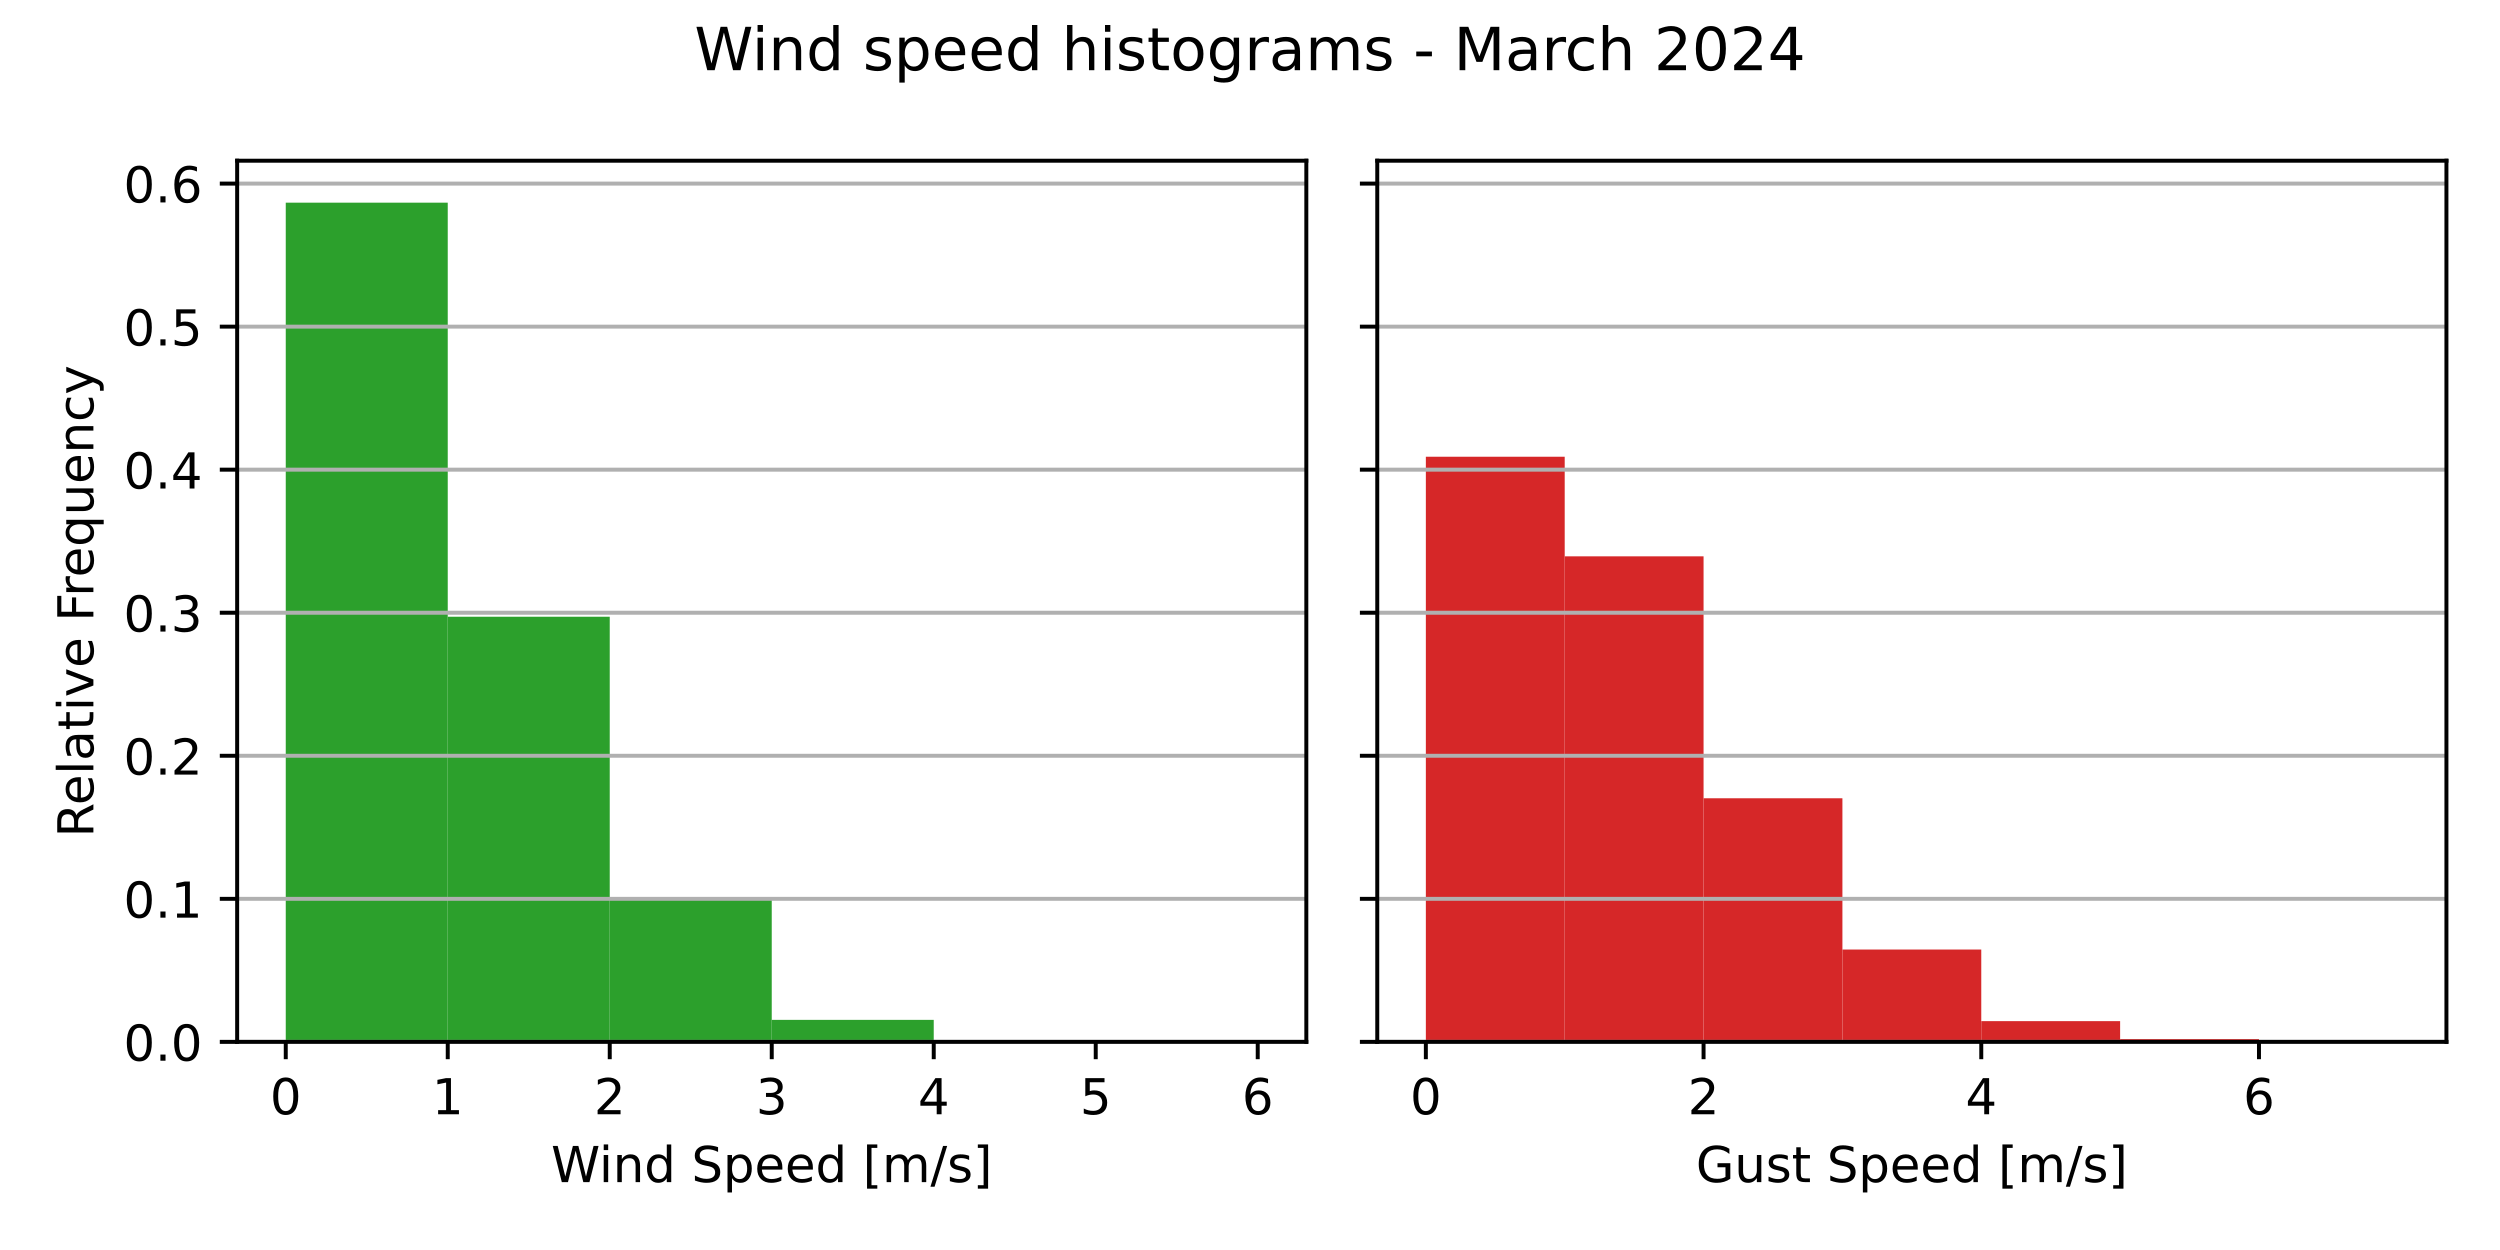
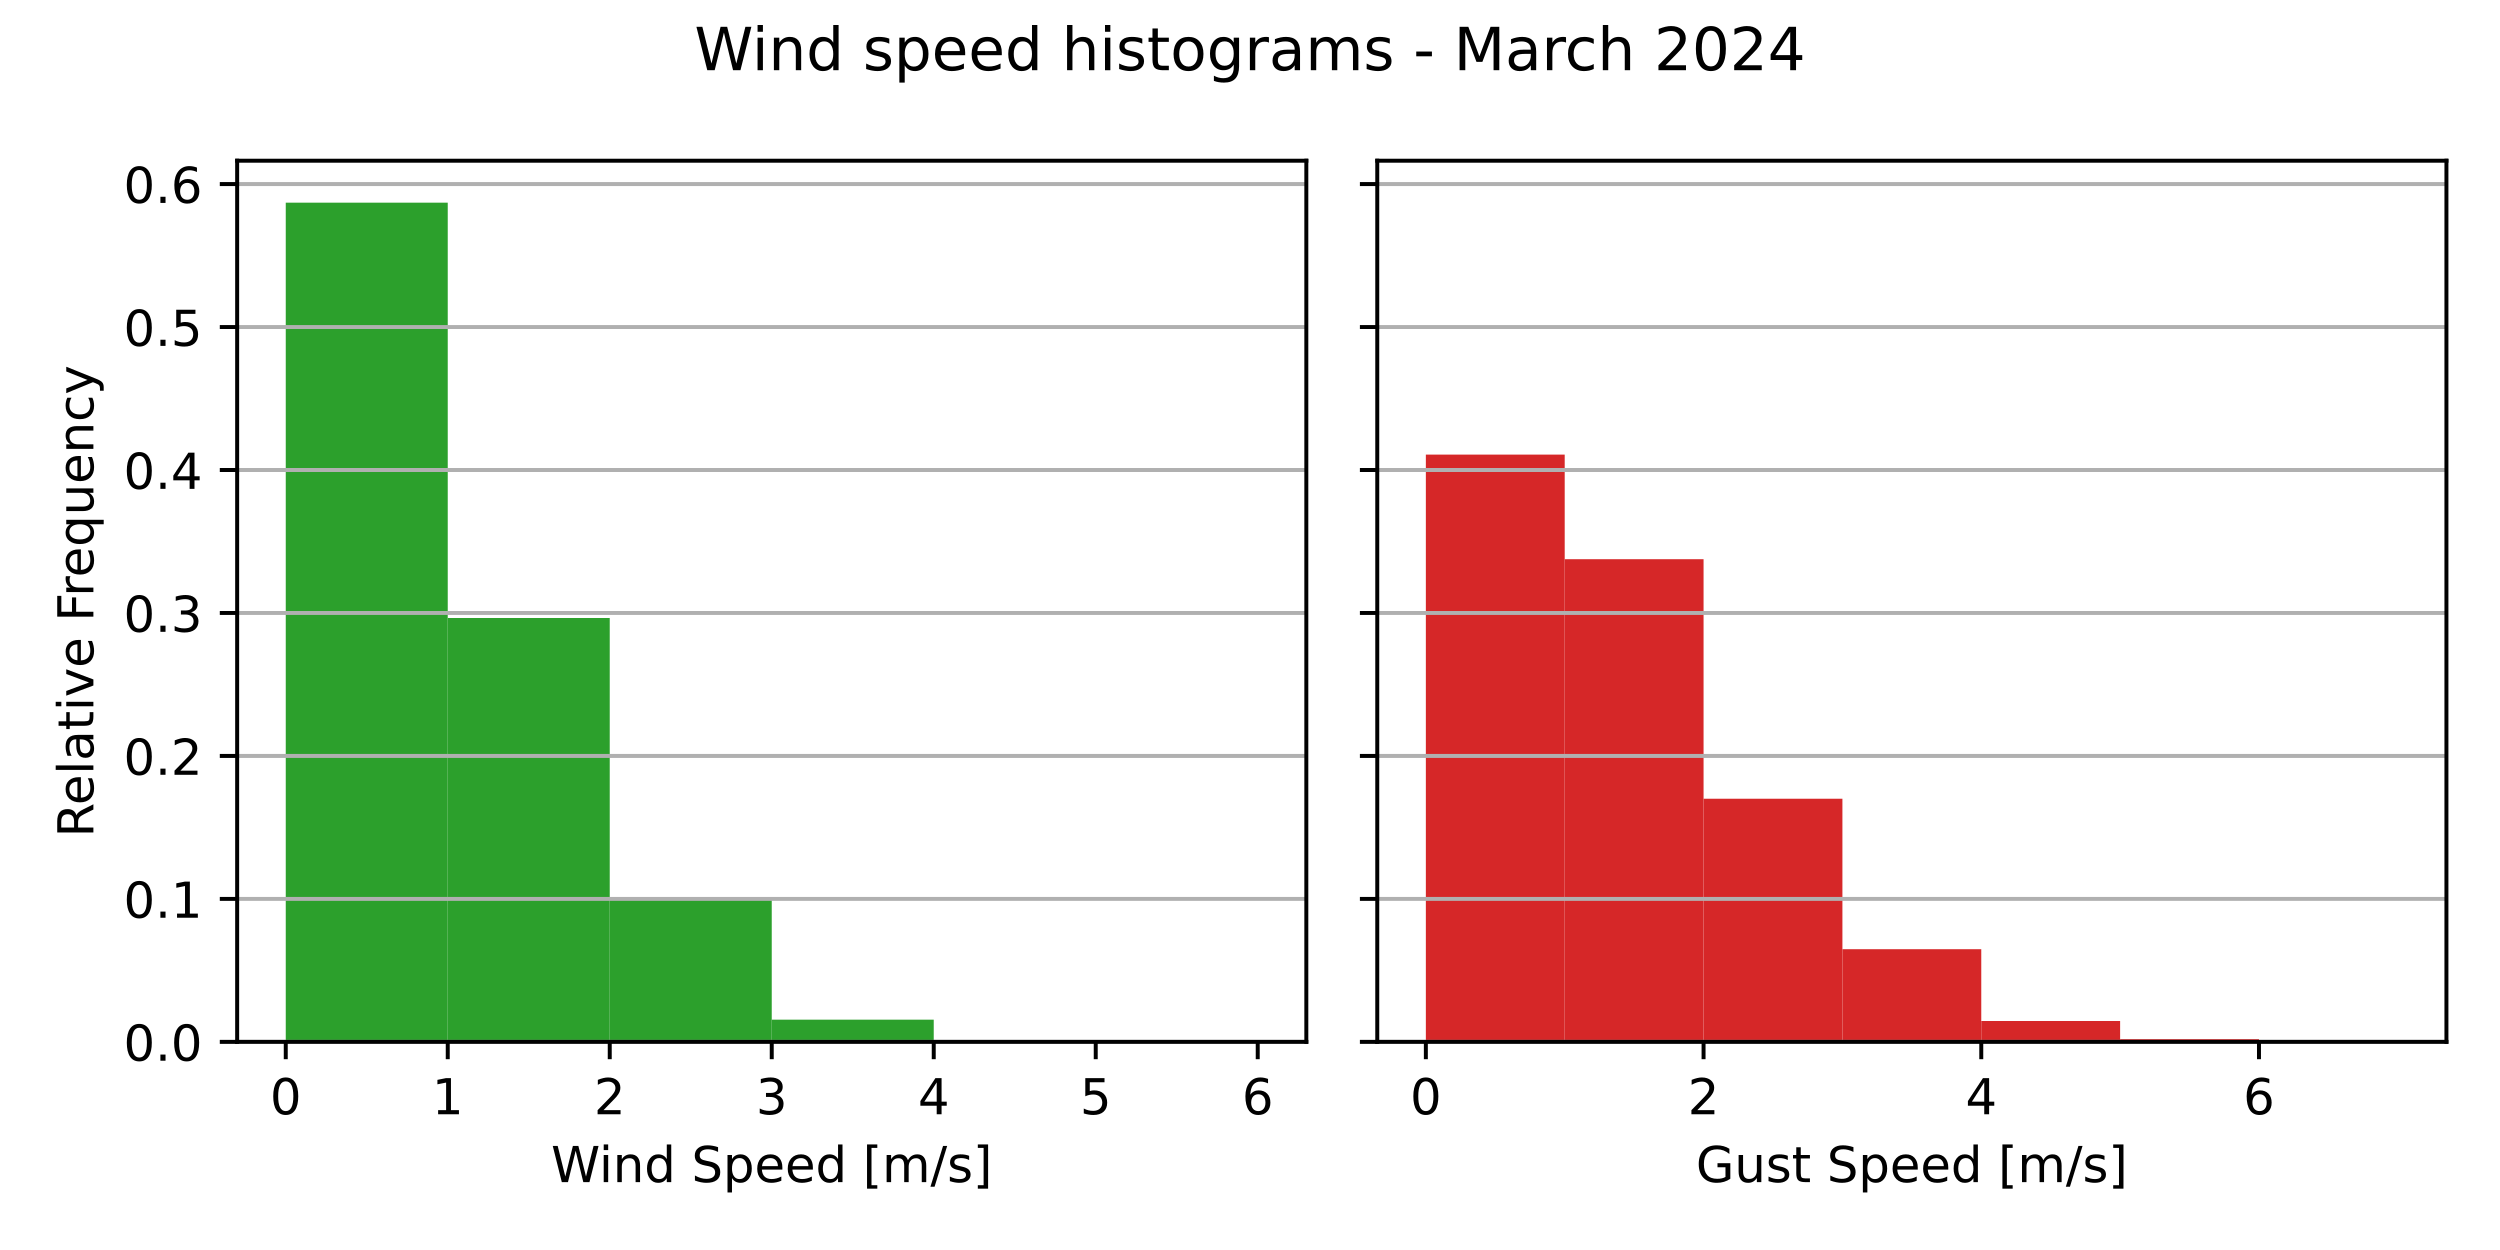
<svg xmlns="http://www.w3.org/2000/svg" xmlns:xlink="http://www.w3.org/1999/xlink" width="504pt" height="252pt" viewBox="0 0 504 252" version="1.1">
  <defs>
    <style type="text/css">*{stroke-linejoin: round; stroke-linecap: butt}</style>
  </defs>
  <g id="figure_1">
    <g id="patch_1">
      <path d="M 0 252  L 504 252  L 504 0  L 0 0  z " style="fill: #ffffff" />
    </g>
    <g id="axes_1">
      <g id="patch_2">
        <path d="M 47.81 210.04  L 263.355 210.04  L 263.355 32.4  L 47.81 32.4  z " style="fill: #ffffff" />
      </g>
      <g id="patch_3">
-         <path d="M 57.608 210.04  L 90.266 210.04  L 90.266 40.859  L 57.608 40.859  z " clip-path="url(#p183f3582a8)" style="fill: #2ca02c" />
+         <path d="M 57.608 210.04  L 90.266 210.04  L 90.266 40.859  L 57.608 40.859  z " clip-path="url(#p384ad94d91)" style="fill: #2ca02c" />
      </g>
      <g id="patch_4">
-         <path d="M 90.266 210.04  L 122.924 210.04  L 122.924 124.338  L 90.266 124.338  z " clip-path="url(#p183f3582a8)" style="fill: #2ca02c" />
+         <path d="M 90.266 210.04  L 122.924 210.04  L 122.924 124.591  L 90.266 124.591  z " clip-path="url(#p384ad94d91)" style="fill: #2ca02c" />
      </g>
      <g id="patch_5">
-         <path d="M 122.924 210.04  L 155.583 210.04  L 155.583 181.343  L 122.924 181.343  z " clip-path="url(#p183f3582a8)" style="fill: #2ca02c" />
+         <path d="M 122.924 210.04  L 155.583 210.04  L 155.583 181.291  L 122.924 181.291  z " clip-path="url(#p384ad94d91)" style="fill: #2ca02c" />
      </g>
      <g id="patch_6">
-         <path d="M 155.583 210.04  L 188.241 210.04  L 188.241 205.61  L 155.583 205.61  z " clip-path="url(#p183f3582a8)" style="fill: #2ca02c" />
+         <path d="M 155.583 210.04  L 188.241 210.04  L 188.241 205.566  L 155.583 205.566  z " clip-path="url(#p384ad94d91)" style="fill: #2ca02c" />
      </g>
      <g id="patch_7">
-         <path d="M 188.241 210.04  L 220.899 210.04  L 220.899 209.705  L 188.241 209.705  z " clip-path="url(#p183f3582a8)" style="fill: #2ca02c" />
+         <path d="M 188.241 210.04  L 220.899 210.04  L 220.899 209.711  L 188.241 209.711  z " clip-path="url(#p384ad94d91)" style="fill: #2ca02c" />
      </g>
      <g id="patch_8">
-         <path d="M 220.899 210.04  L 253.558 210.04  L 253.558 210.005  L 220.899 210.005  z " clip-path="url(#p183f3582a8)" style="fill: #2ca02c" />
+         <path d="M 220.899 210.04  L 253.558 210.04  L 253.558 210.005  L 220.899 210.005  z " clip-path="url(#p384ad94d91)" style="fill: #2ca02c" />
      </g>
      <g id="matplotlib.axis_1">
        <g id="xtick_1">
          <g id="line2d_1">
            <defs>
-               <path id="me993901aa0" d="M 0 0  L 0 3.5  " style="stroke: #000000; stroke-width: 0.8" />
+               <path id="m1d32d91b98" d="M 0 0  L 0 3.5  " style="stroke: #000000; stroke-width: 0.8" />
            </defs>
            <g>
-               <use xlink:href="#me993901aa0" x="57.608" y="210.04" style="stroke: #000000; stroke-width: 0.8" />
+               <use xlink:href="#m1d32d91b98" x="57.608" y="210.04" style="stroke: #000000; stroke-width: 0.8" />
            </g>
          </g>
          <g id="text_1">
            <g transform="translate(54.42625 224.6384) scale(0.1 -0.1)">
              <defs>
                <path id="DejaVuSans-30" d="M 2034 4250  Q 1547 4250 1301 3770  Q 1056 3291 1056 2328  Q 1056 1369 1301 889  Q 1547 409 2034 409  Q 2525 409 2770 889  Q 3016 1369 3016 2328  Q 3016 3291 2770 3770  Q 2525 4250 2034 4250  z M 2034 4750  Q 2819 4750 3233 4129  Q 3647 3509 3647 2328  Q 3647 1150 3233 529  Q 2819 -91 2034 -91  Q 1250 -91 836 529  Q 422 1150 422 2328  Q 422 3509 836 4129  Q 1250 4750 2034 4750  z " transform="scale(0.015625)" />
              </defs>
              <use xlink:href="#DejaVuSans-30" />
            </g>
          </g>
        </g>
        <g id="xtick_2">
          <g id="line2d_2">
            <g>
-               <use xlink:href="#me993901aa0" x="90.266" y="210.04" style="stroke: #000000; stroke-width: 0.8" />
+               <use xlink:href="#m1d32d91b98" x="90.266" y="210.04" style="stroke: #000000; stroke-width: 0.8" />
            </g>
          </g>
          <g id="text_2">
            <g transform="translate(87.08458 224.6384) scale(0.1 -0.1)">
              <defs>
                <path id="DejaVuSans-31" d="M 794 531  L 1825 531  L 1825 4091  L 703 3866  L 703 4441  L 1819 4666  L 2450 4666  L 2450 531  L 3481 531  L 3481 0  L 794 0  L 794 531  z " transform="scale(0.015625)" />
              </defs>
              <use xlink:href="#DejaVuSans-31" />
            </g>
          </g>
        </g>
        <g id="xtick_3">
          <g id="line2d_3">
            <g>
-               <use xlink:href="#me993901aa0" x="122.924" y="210.04" style="stroke: #000000; stroke-width: 0.8" />
+               <use xlink:href="#m1d32d91b98" x="122.924" y="210.04" style="stroke: #000000; stroke-width: 0.8" />
            </g>
          </g>
          <g id="text_3">
            <g transform="translate(119.7429 224.6384) scale(0.1 -0.1)">
              <defs>
                <path id="DejaVuSans-32" d="M 1228 531  L 3431 531  L 3431 0  L 469 0  L 469 531  Q 828 903 1448 1529  Q 2069 2156 2228 2338  Q 2531 2678 2651 2914  Q 2772 3150 2772 3378  Q 2772 3750 2511 3984  Q 2250 4219 1831 4219  Q 1534 4219 1204 4116  Q 875 4013 500 3803  L 500 4441  Q 881 4594 1212 4672  Q 1544 4750 1819 4750  Q 2544 4750 2975 4387  Q 3406 4025 3406 3419  Q 3406 3131 3298 2873  Q 3191 2616 2906 2266  Q 2828 2175 2409 1742  Q 1991 1309 1228 531  z " transform="scale(0.015625)" />
              </defs>
              <use xlink:href="#DejaVuSans-32" />
            </g>
          </g>
        </g>
        <g id="xtick_4">
          <g id="line2d_4">
            <g>
-               <use xlink:href="#me993901aa0" x="155.583" y="210.04" style="stroke: #000000; stroke-width: 0.8" />
+               <use xlink:href="#m1d32d91b98" x="155.583" y="210.04" style="stroke: #000000; stroke-width: 0.8" />
            </g>
          </g>
          <g id="text_4">
            <g transform="translate(152.4013 224.6384) scale(0.1 -0.1)">
              <defs>
                <path id="DejaVuSans-33" d="M 2597 2516  Q 3050 2419 3304 2112  Q 3559 1806 3559 1356  Q 3559 666 3084 287  Q 2609 -91 1734 -91  Q 1441 -91 1130 -33  Q 819 25 488 141  L 488 750  Q 750 597 1062 519  Q 1375 441 1716 441  Q 2309 441 2620 675  Q 2931 909 2931 1356  Q 2931 1769 2642 2001  Q 2353 2234 1838 2234  L 1294 2234  L 1294 2753  L 1863 2753  Q 2328 2753 2575 2939  Q 2822 3125 2822 3475  Q 2822 3834 2567 4026  Q 2313 4219 1838 4219  Q 1578 4219 1281 4162  Q 984 4106 628 3988  L 628 4550  Q 988 4650 1302 4700  Q 1616 4750 1894 4750  Q 2613 4750 3031 4423  Q 3450 4097 3450 3541  Q 3450 3153 3228 2886  Q 3006 2619 2597 2516  z " transform="scale(0.015625)" />
              </defs>
              <use xlink:href="#DejaVuSans-33" />
            </g>
          </g>
        </g>
        <g id="xtick_5">
          <g id="line2d_5">
            <g>
-               <use xlink:href="#me993901aa0" x="188.241" y="210.04" style="stroke: #000000; stroke-width: 0.8" />
+               <use xlink:href="#m1d32d91b98" x="188.241" y="210.04" style="stroke: #000000; stroke-width: 0.8" />
            </g>
          </g>
          <g id="text_5">
            <g transform="translate(185.0596 224.6384) scale(0.1 -0.1)">
              <defs>
                <path id="DejaVuSans-34" d="M 2419 4116  L 825 1625  L 2419 1625  L 2419 4116  z M 2253 4666  L 3047 4666  L 3047 1625  L 3713 1625  L 3713 1100  L 3047 1100  L 3047 0  L 2419 0  L 2419 1100  L 313 1100  L 313 1709  L 2253 4666  z " transform="scale(0.015625)" />
              </defs>
              <use xlink:href="#DejaVuSans-34" />
            </g>
          </g>
        </g>
        <g id="xtick_6">
          <g id="line2d_6">
            <g>
-               <use xlink:href="#me993901aa0" x="220.899" y="210.04" style="stroke: #000000; stroke-width: 0.8" />
+               <use xlink:href="#m1d32d91b98" x="220.899" y="210.04" style="stroke: #000000; stroke-width: 0.8" />
            </g>
          </g>
          <g id="text_6">
            <g transform="translate(217.7179 224.6384) scale(0.1 -0.1)">
              <defs>
                <path id="DejaVuSans-35" d="M 691 4666  L 3169 4666  L 3169 4134  L 1269 4134  L 1269 2991  Q 1406 3038 1543 3061  Q 1681 3084 1819 3084  Q 2600 3084 3056 2656  Q 3513 2228 3513 1497  Q 3513 744 3044 326  Q 2575 -91 1722 -91  Q 1428 -91 1123 -41  Q 819 9 494 109  L 494 744  Q 775 591 1075 516  Q 1375 441 1709 441  Q 2250 441 2565 725  Q 2881 1009 2881 1497  Q 2881 1984 2565 2268  Q 2250 2553 1709 2553  Q 1456 2553 1204 2497  Q 953 2441 691 2322  L 691 4666  z " transform="scale(0.015625)" />
              </defs>
              <use xlink:href="#DejaVuSans-35" />
            </g>
          </g>
        </g>
        <g id="xtick_7">
          <g id="line2d_7">
            <g>
-               <use xlink:href="#me993901aa0" x="253.558" y="210.04" style="stroke: #000000; stroke-width: 0.8" />
+               <use xlink:href="#m1d32d91b98" x="253.558" y="210.04" style="stroke: #000000; stroke-width: 0.8" />
            </g>
          </g>
          <g id="text_7">
            <g transform="translate(250.3762 224.6384) scale(0.1 -0.1)">
              <defs>
                <path id="DejaVuSans-36" d="M 2113 2584  Q 1688 2584 1439 2293  Q 1191 2003 1191 1497  Q 1191 994 1439 701  Q 1688 409 2113 409  Q 2538 409 2786 701  Q 3034 994 3034 1497  Q 3034 2003 2786 2293  Q 2538 2584 2113 2584  z M 3366 4563  L 3366 3988  Q 3128 4100 2886 4159  Q 2644 4219 2406 4219  Q 1781 4219 1451 3797  Q 1122 3375 1075 2522  Q 1259 2794 1537 2939  Q 1816 3084 2150 3084  Q 2853 3084 3261 2657  Q 3669 2231 3669 1497  Q 3669 778 3244 343  Q 2819 -91 2113 -91  Q 1303 -91 875 529  Q 447 1150 447 2328  Q 447 3434 972 4092  Q 1497 4750 2381 4750  Q 2619 4750 2861 4703  Q 3103 4656 3366 4563  z " transform="scale(0.015625)" />
              </defs>
              <use xlink:href="#DejaVuSans-36" />
            </g>
          </g>
        </g>
        <g id="text_8">
          <g transform="translate(111.1044 238.3166) scale(0.1 -0.1)">
            <defs>
              <path id="DejaVuSans-57" d="M 213 4666  L 850 4666  L 1831 722  L 2809 4666  L 3519 4666  L 4500 722  L 5478 4666  L 6119 4666  L 4947 0  L 4153 0  L 3169 4050  L 2175 0  L 1381 0  L 213 4666  z " transform="scale(0.015625)" />
              <path id="DejaVuSans-69" d="M 603 3500  L 1178 3500  L 1178 0  L 603 0  L 603 3500  z M 603 4863  L 1178 4863  L 1178 4134  L 603 4134  L 603 4863  z " transform="scale(0.015625)" />
              <path id="DejaVuSans-6e" d="M 3513 2113  L 3513 0  L 2938 0  L 2938 2094  Q 2938 2591 2744 2837  Q 2550 3084 2163 3084  Q 1697 3084 1428 2787  Q 1159 2491 1159 1978  L 1159 0  L 581 0  L 581 3500  L 1159 3500  L 1159 2956  Q 1366 3272 1645 3428  Q 1925 3584 2291 3584  Q 2894 3584 3203 3211  Q 3513 2838 3513 2113  z " transform="scale(0.015625)" />
              <path id="DejaVuSans-64" d="M 2906 2969  L 2906 4863  L 3481 4863  L 3481 0  L 2906 0  L 2906 525  Q 2725 213 2448 61  Q 2172 -91 1784 -91  Q 1150 -91 751 415  Q 353 922 353 1747  Q 353 2572 751 3078  Q 1150 3584 1784 3584  Q 2172 3584 2448 3432  Q 2725 3281 2906 2969  z M 947 1747  Q 947 1113 1208 752  Q 1469 391 1925 391  Q 2381 391 2643 752  Q 2906 1113 2906 1747  Q 2906 2381 2643 2742  Q 2381 3103 1925 3103  Q 1469 3103 1208 2742  Q 947 2381 947 1747  z " transform="scale(0.015625)" />
              <path id="DejaVuSans-20" transform="scale(0.015625)" />
              <path id="DejaVuSans-53" d="M 3425 4513  L 3425 3897  Q 3066 4069 2747 4153  Q 2428 4238 2131 4238  Q 1616 4238 1336 4038  Q 1056 3838 1056 3469  Q 1056 3159 1242 3001  Q 1428 2844 1947 2747  L 2328 2669  Q 3034 2534 3370 2195  Q 3706 1856 3706 1288  Q 3706 609 3251 259  Q 2797 -91 1919 -91  Q 1588 -91 1214 -16  Q 841 59 441 206  L 441 856  Q 825 641 1194 531  Q 1563 422 1919 422  Q 2459 422 2753 634  Q 3047 847 3047 1241  Q 3047 1584 2836 1778  Q 2625 1972 2144 2069  L 1759 2144  Q 1053 2284 737 2584  Q 422 2884 422 3419  Q 422 4038 858 4394  Q 1294 4750 2059 4750  Q 2388 4750 2728 4690  Q 3069 4631 3425 4513  z " transform="scale(0.015625)" />
              <path id="DejaVuSans-70" d="M 1159 525  L 1159 -1331  L 581 -1331  L 581 3500  L 1159 3500  L 1159 2969  Q 1341 3281 1617 3432  Q 1894 3584 2278 3584  Q 2916 3584 3314 3078  Q 3713 2572 3713 1747  Q 3713 922 3314 415  Q 2916 -91 2278 -91  Q 1894 -91 1617 61  Q 1341 213 1159 525  z M 3116 1747  Q 3116 2381 2855 2742  Q 2594 3103 2138 3103  Q 1681 3103 1420 2742  Q 1159 2381 1159 1747  Q 1159 1113 1420 752  Q 1681 391 2138 391  Q 2594 391 2855 752  Q 3116 1113 3116 1747  z " transform="scale(0.015625)" />
              <path id="DejaVuSans-65" d="M 3597 1894  L 3597 1613  L 953 1613  Q 991 1019 1311 708  Q 1631 397 2203 397  Q 2534 397 2845 478  Q 3156 559 3463 722  L 3463 178  Q 3153 47 2828 -22  Q 2503 -91 2169 -91  Q 1331 -91 842 396  Q 353 884 353 1716  Q 353 2575 817 3079  Q 1281 3584 2069 3584  Q 2775 3584 3186 3129  Q 3597 2675 3597 1894  z M 3022 2063  Q 3016 2534 2758 2815  Q 2500 3097 2075 3097  Q 1594 3097 1305 2825  Q 1016 2553 972 2059  L 3022 2063  z " transform="scale(0.015625)" />
              <path id="DejaVuSans-5b" d="M 550 4863  L 1875 4863  L 1875 4416  L 1125 4416  L 1125 -397  L 1875 -397  L 1875 -844  L 550 -844  L 550 4863  z " transform="scale(0.015625)" />
              <path id="DejaVuSans-6d" d="M 3328 2828  Q 3544 3216 3844 3400  Q 4144 3584 4550 3584  Q 5097 3584 5394 3201  Q 5691 2819 5691 2113  L 5691 0  L 5113 0  L 5113 2094  Q 5113 2597 4934 2840  Q 4756 3084 4391 3084  Q 3944 3084 3684 2787  Q 3425 2491 3425 1978  L 3425 0  L 2847 0  L 2847 2094  Q 2847 2600 2669 2842  Q 2491 3084 2119 3084  Q 1678 3084 1418 2786  Q 1159 2488 1159 1978  L 1159 0  L 581 0  L 581 3500  L 1159 3500  L 1159 2956  Q 1356 3278 1631 3431  Q 1906 3584 2284 3584  Q 2666 3584 2933 3390  Q 3200 3197 3328 2828  z " transform="scale(0.015625)" />
              <path id="DejaVuSans-2f" d="M 1625 4666  L 2156 4666  L 531 -594  L 0 -594  L 1625 4666  z " transform="scale(0.015625)" />
              <path id="DejaVuSans-73" d="M 2834 3397  L 2834 2853  Q 2591 2978 2328 3040  Q 2066 3103 1784 3103  Q 1356 3103 1142 2972  Q 928 2841 928 2578  Q 928 2378 1081 2264  Q 1234 2150 1697 2047  L 1894 2003  Q 2506 1872 2764 1633  Q 3022 1394 3022 966  Q 3022 478 2636 193  Q 2250 -91 1575 -91  Q 1294 -91 989 -36  Q 684 19 347 128  L 347 722  Q 666 556 975 473  Q 1284 391 1588 391  Q 1994 391 2212 530  Q 2431 669 2431 922  Q 2431 1156 2273 1281  Q 2116 1406 1581 1522  L 1381 1569  Q 847 1681 609 1914  Q 372 2147 372 2553  Q 372 3047 722 3315  Q 1072 3584 1716 3584  Q 2034 3584 2315 3537  Q 2597 3491 2834 3397  z " transform="scale(0.015625)" />
              <path id="DejaVuSans-5d" d="M 1947 4863  L 1947 -844  L 622 -844  L 622 -397  L 1369 -397  L 1369 4416  L 622 4416  L 622 4863  L 1947 4863  z " transform="scale(0.015625)" />
            </defs>
            <use xlink:href="#DejaVuSans-57" />
            <use xlink:href="#DejaVuSans-69" x="96.627" />
            <use xlink:href="#DejaVuSans-6e" x="124.41" />
            <use xlink:href="#DejaVuSans-64" x="187.789" />
            <use xlink:href="#DejaVuSans-20" x="251.266" />
            <use xlink:href="#DejaVuSans-53" x="283.053" />
            <use xlink:href="#DejaVuSans-70" x="346.529" />
            <use xlink:href="#DejaVuSans-65" x="410.006" />
            <use xlink:href="#DejaVuSans-65" x="471.529" />
            <use xlink:href="#DejaVuSans-64" x="533.053" />
            <use xlink:href="#DejaVuSans-20" x="596.529" />
            <use xlink:href="#DejaVuSans-5b" x="628.316" />
            <use xlink:href="#DejaVuSans-6d" x="667.33" />
            <use xlink:href="#DejaVuSans-2f" x="764.742" />
            <use xlink:href="#DejaVuSans-73" x="798.434" />
            <use xlink:href="#DejaVuSans-5d" x="850.533" />
          </g>
        </g>
      </g>
      <g id="matplotlib.axis_2">
        <g id="ytick_1">
          <g id="line2d_8">
-             <path d="M 47.81 210.04  L 263.355 210.04  " clip-path="url(#p183f3582a8)" style="fill: none; stroke: #b0b0b0; stroke-width: 0.8; stroke-linecap: square" />
+             <path d="M 47.81 210.04  L 263.355 210.04  " clip-path="url(#p384ad94d91)" style="fill: none; stroke: #b0b0b0; stroke-width: 0.8; stroke-linecap: square" />
          </g>
          <g id="line2d_9">
            <defs>
-               <path id="mc86e1768a5" d="M 0 0  L -3.5 0  " style="stroke: #000000; stroke-width: 0.8" />
+               <path id="m19de1f04f1" d="M 0 0  L -3.5 0  " style="stroke: #000000; stroke-width: 0.8" />
            </defs>
            <g>
-               <use xlink:href="#mc86e1768a5" x="47.81" y="210.04" style="stroke: #000000; stroke-width: 0.8" />
+               <use xlink:href="#m19de1f04f1" x="47.81" y="210.04" style="stroke: #000000; stroke-width: 0.8" />
            </g>
          </g>
          <g id="text_9">
            <g transform="translate(24.90687 213.8392) scale(0.1 -0.1)">
              <defs>
                <path id="DejaVuSans-2e" d="M 684 794  L 1344 794  L 1344 0  L 684 0  L 684 794  z " transform="scale(0.015625)" />
              </defs>
              <use xlink:href="#DejaVuSans-30" />
              <use xlink:href="#DejaVuSans-2e" x="63.623" />
              <use xlink:href="#DejaVuSans-30" x="95.41" />
            </g>
          </g>
        </g>
        <g id="ytick_2">
          <g id="line2d_10">
-             <path d="M 47.81 181.202  L 263.355 181.202  " clip-path="url(#p183f3582a8)" style="fill: none; stroke: #b0b0b0; stroke-width: 0.8; stroke-linecap: square" />
+             <path d="M 47.81 181.218  L 263.355 181.218  " clip-path="url(#p384ad94d91)" style="fill: none; stroke: #b0b0b0; stroke-width: 0.8; stroke-linecap: square" />
          </g>
          <g id="line2d_11">
            <g>
-               <use xlink:href="#mc86e1768a5" x="47.81" y="181.202" style="stroke: #000000; stroke-width: 0.8" />
+               <use xlink:href="#m19de1f04f1" x="47.81" y="181.218" style="stroke: #000000; stroke-width: 0.8" />
            </g>
          </g>
          <g id="text_10">
-             <g transform="translate(24.90687 185.0012) scale(0.1 -0.1)">
+             <g transform="translate(24.90687 185.0176) scale(0.1 -0.1)">
              <use xlink:href="#DejaVuSans-30" />
              <use xlink:href="#DejaVuSans-2e" x="63.623" />
              <use xlink:href="#DejaVuSans-31" x="95.41" />
            </g>
          </g>
        </g>
        <g id="ytick_3">
          <g id="line2d_12">
-             <path d="M 47.81 152.364  L 263.355 152.364  " clip-path="url(#p183f3582a8)" style="fill: none; stroke: #b0b0b0; stroke-width: 0.8; stroke-linecap: square" />
+             <path d="M 47.81 152.397  L 263.355 152.397  " clip-path="url(#p384ad94d91)" style="fill: none; stroke: #b0b0b0; stroke-width: 0.8; stroke-linecap: square" />
          </g>
          <g id="line2d_13">
            <g>
-               <use xlink:href="#mc86e1768a5" x="47.81" y="152.364" style="stroke: #000000; stroke-width: 0.8" />
+               <use xlink:href="#m19de1f04f1" x="47.81" y="152.397" style="stroke: #000000; stroke-width: 0.8" />
            </g>
          </g>
          <g id="text_11">
-             <g transform="translate(24.90687 156.1631) scale(0.1 -0.1)">
+             <g transform="translate(24.90687 156.196) scale(0.1 -0.1)">
              <use xlink:href="#DejaVuSans-30" />
              <use xlink:href="#DejaVuSans-2e" x="63.623" />
              <use xlink:href="#DejaVuSans-32" x="95.41" />
            </g>
          </g>
        </g>
        <g id="ytick_4">
          <g id="line2d_14">
-             <path d="M 47.81 123.526  L 263.355 123.526  " clip-path="url(#p183f3582a8)" style="fill: none; stroke: #b0b0b0; stroke-width: 0.8; stroke-linecap: square" />
+             <path d="M 47.81 123.575  L 263.355 123.575  " clip-path="url(#p384ad94d91)" style="fill: none; stroke: #b0b0b0; stroke-width: 0.8; stroke-linecap: square" />
          </g>
          <g id="line2d_15">
            <g>
-               <use xlink:href="#mc86e1768a5" x="47.81" y="123.526" style="stroke: #000000; stroke-width: 0.8" />
+               <use xlink:href="#m19de1f04f1" x="47.81" y="123.575" style="stroke: #000000; stroke-width: 0.8" />
            </g>
          </g>
          <g id="text_12">
-             <g transform="translate(24.90687 127.325) scale(0.1 -0.1)">
+             <g transform="translate(24.90687 127.3743) scale(0.1 -0.1)">
              <use xlink:href="#DejaVuSans-30" />
              <use xlink:href="#DejaVuSans-2e" x="63.623" />
              <use xlink:href="#DejaVuSans-33" x="95.41" />
            </g>
          </g>
        </g>
        <g id="ytick_5">
          <g id="line2d_16">
-             <path d="M 47.81 94.688  L 263.355 94.688  " clip-path="url(#p183f3582a8)" style="fill: none; stroke: #b0b0b0; stroke-width: 0.8; stroke-linecap: square" />
+             <path d="M 47.81 94.754  L 263.355 94.754  " clip-path="url(#p384ad94d91)" style="fill: none; stroke: #b0b0b0; stroke-width: 0.8; stroke-linecap: square" />
          </g>
          <g id="line2d_17">
            <g>
-               <use xlink:href="#mc86e1768a5" x="47.81" y="94.688" style="stroke: #000000; stroke-width: 0.8" />
+               <use xlink:href="#m19de1f04f1" x="47.81" y="94.754" style="stroke: #000000; stroke-width: 0.8" />
            </g>
          </g>
          <g id="text_13">
-             <g transform="translate(24.90687 98.48696) scale(0.1 -0.1)">
+             <g transform="translate(24.90687 98.55272) scale(0.1 -0.1)">
              <use xlink:href="#DejaVuSans-30" />
              <use xlink:href="#DejaVuSans-2e" x="63.623" />
              <use xlink:href="#DejaVuSans-34" x="95.41" />
            </g>
          </g>
        </g>
        <g id="ytick_6">
          <g id="line2d_18">
-             <path d="M 47.81 65.85  L 263.355 65.85  " clip-path="url(#p183f3582a8)" style="fill: none; stroke: #b0b0b0; stroke-width: 0.8; stroke-linecap: square" />
+             <path d="M 47.81 65.932  L 263.355 65.932  " clip-path="url(#p384ad94d91)" style="fill: none; stroke: #b0b0b0; stroke-width: 0.8; stroke-linecap: square" />
          </g>
          <g id="line2d_19">
            <g>
-               <use xlink:href="#mc86e1768a5" x="47.81" y="65.85" style="stroke: #000000; stroke-width: 0.8" />
+               <use xlink:href="#m19de1f04f1" x="47.81" y="65.932" style="stroke: #000000; stroke-width: 0.8" />
            </g>
          </g>
          <g id="text_14">
-             <g transform="translate(24.90687 69.6489) scale(0.1 -0.1)">
+             <g transform="translate(24.90687 69.7311) scale(0.1 -0.1)">
              <use xlink:href="#DejaVuSans-30" />
              <use xlink:href="#DejaVuSans-2e" x="63.623" />
              <use xlink:href="#DejaVuSans-35" x="95.41" />
            </g>
          </g>
        </g>
        <g id="ytick_7">
          <g id="line2d_20">
-             <path d="M 47.81 37.012  L 263.355 37.012  " clip-path="url(#p183f3582a8)" style="fill: none; stroke: #b0b0b0; stroke-width: 0.8; stroke-linecap: square" />
+             <path d="M 47.81 37.11  L 263.355 37.11  " clip-path="url(#p384ad94d91)" style="fill: none; stroke: #b0b0b0; stroke-width: 0.8; stroke-linecap: square" />
          </g>
          <g id="line2d_21">
            <g>
-               <use xlink:href="#mc86e1768a5" x="47.81" y="37.012" style="stroke: #000000; stroke-width: 0.8" />
+               <use xlink:href="#m19de1f04f1" x="47.81" y="37.11" style="stroke: #000000; stroke-width: 0.8" />
            </g>
          </g>
          <g id="text_15">
-             <g transform="translate(24.90687 40.81084) scale(0.1 -0.1)">
+             <g transform="translate(24.90687 40.90948) scale(0.1 -0.1)">
              <use xlink:href="#DejaVuSans-30" />
              <use xlink:href="#DejaVuSans-2e" x="63.623" />
              <use xlink:href="#DejaVuSans-36" x="95.41" />
            </g>
          </g>
        </g>
        <g id="text_16">
          <g transform="translate(18.82719 168.8028) rotate(-90) scale(0.1 -0.1)">
            <defs>
              <path id="DejaVuSans-52" d="M 2841 2188  Q 3044 2119 3236 1894  Q 3428 1669 3622 1275  L 4263 0  L 3584 0  L 2988 1197  Q 2756 1666 2539 1819  Q 2322 1972 1947 1972  L 1259 1972  L 1259 0  L 628 0  L 628 4666  L 2053 4666  Q 2853 4666 3247 4331  Q 3641 3997 3641 3322  Q 3641 2881 3436 2590  Q 3231 2300 2841 2188  z M 1259 4147  L 1259 2491  L 2053 2491  Q 2509 2491 2742 2702  Q 2975 2913 2975 3322  Q 2975 3731 2742 3939  Q 2509 4147 2053 4147  L 1259 4147  z " transform="scale(0.015625)" />
              <path id="DejaVuSans-6c" d="M 603 4863  L 1178 4863  L 1178 0  L 603 0  L 603 4863  z " transform="scale(0.015625)" />
              <path id="DejaVuSans-61" d="M 2194 1759  Q 1497 1759 1228 1600  Q 959 1441 959 1056  Q 959 750 1161 570  Q 1363 391 1709 391  Q 2188 391 2477 730  Q 2766 1069 2766 1631  L 2766 1759  L 2194 1759  z M 3341 1997  L 3341 0  L 2766 0  L 2766 531  Q 2569 213 2275 61  Q 1981 -91 1556 -91  Q 1019 -91 701 211  Q 384 513 384 1019  Q 384 1609 779 1909  Q 1175 2209 1959 2209  L 2766 2209  L 2766 2266  Q 2766 2663 2505 2880  Q 2244 3097 1772 3097  Q 1472 3097 1187 3025  Q 903 2953 641 2809  L 641 3341  Q 956 3463 1253 3523  Q 1550 3584 1831 3584  Q 2591 3584 2966 3190  Q 3341 2797 3341 1997  z " transform="scale(0.015625)" />
              <path id="DejaVuSans-74" d="M 1172 4494  L 1172 3500  L 2356 3500  L 2356 3053  L 1172 3053  L 1172 1153  Q 1172 725 1289 603  Q 1406 481 1766 481  L 2356 481  L 2356 0  L 1766 0  Q 1100 0 847 248  Q 594 497 594 1153  L 594 3053  L 172 3053  L 172 3500  L 594 3500  L 594 4494  L 1172 4494  z " transform="scale(0.015625)" />
              <path id="DejaVuSans-76" d="M 191 3500  L 800 3500  L 1894 563  L 2988 3500  L 3597 3500  L 2284 0  L 1503 0  L 191 3500  z " transform="scale(0.015625)" />
              <path id="DejaVuSans-46" d="M 628 4666  L 3309 4666  L 3309 4134  L 1259 4134  L 1259 2759  L 3109 2759  L 3109 2228  L 1259 2228  L 1259 0  L 628 0  L 628 4666  z " transform="scale(0.015625)" />
              <path id="DejaVuSans-72" d="M 2631 2963  Q 2534 3019 2420 3045  Q 2306 3072 2169 3072  Q 1681 3072 1420 2755  Q 1159 2438 1159 1844  L 1159 0  L 581 0  L 581 3500  L 1159 3500  L 1159 2956  Q 1341 3275 1631 3429  Q 1922 3584 2338 3584  Q 2397 3584 2469 3576  Q 2541 3569 2628 3553  L 2631 2963  z " transform="scale(0.015625)" />
              <path id="DejaVuSans-71" d="M 947 1747  Q 947 1113 1208 752  Q 1469 391 1925 391  Q 2381 391 2643 752  Q 2906 1113 2906 1747  Q 2906 2381 2643 2742  Q 2381 3103 1925 3103  Q 1469 3103 1208 2742  Q 947 2381 947 1747  z M 2906 525  Q 2725 213 2448 61  Q 2172 -91 1784 -91  Q 1150 -91 751 415  Q 353 922 353 1747  Q 353 2572 751 3078  Q 1150 3584 1784 3584  Q 2172 3584 2448 3432  Q 2725 3281 2906 2969  L 2906 3500  L 3481 3500  L 3481 -1331  L 2906 -1331  L 2906 525  z " transform="scale(0.015625)" />
              <path id="DejaVuSans-75" d="M 544 1381  L 544 3500  L 1119 3500  L 1119 1403  Q 1119 906 1312 657  Q 1506 409 1894 409  Q 2359 409 2629 706  Q 2900 1003 2900 1516  L 2900 3500  L 3475 3500  L 3475 0  L 2900 0  L 2900 538  Q 2691 219 2414 64  Q 2138 -91 1772 -91  Q 1169 -91 856 284  Q 544 659 544 1381  z M 1991 3584  L 1991 3584  z " transform="scale(0.015625)" />
              <path id="DejaVuSans-63" d="M 3122 3366  L 3122 2828  Q 2878 2963 2633 3030  Q 2388 3097 2138 3097  Q 1578 3097 1268 2742  Q 959 2388 959 1747  Q 959 1106 1268 751  Q 1578 397 2138 397  Q 2388 397 2633 464  Q 2878 531 3122 666  L 3122 134  Q 2881 22 2623 -34  Q 2366 -91 2075 -91  Q 1284 -91 818 406  Q 353 903 353 1747  Q 353 2603 823 3093  Q 1294 3584 2113 3584  Q 2378 3584 2631 3529  Q 2884 3475 3122 3366  z " transform="scale(0.015625)" />
              <path id="DejaVuSans-79" d="M 2059 -325  Q 1816 -950 1584 -1140  Q 1353 -1331 966 -1331  L 506 -1331  L 506 -850  L 844 -850  Q 1081 -850 1212 -737  Q 1344 -625 1503 -206  L 1606 56  L 191 3500  L 800 3500  L 1894 763  L 2988 3500  L 3597 3500  L 2059 -325  z " transform="scale(0.015625)" />
            </defs>
            <use xlink:href="#DejaVuSans-52" />
            <use xlink:href="#DejaVuSans-65" x="64.982" />
            <use xlink:href="#DejaVuSans-6c" x="126.506" />
            <use xlink:href="#DejaVuSans-61" x="154.289" />
            <use xlink:href="#DejaVuSans-74" x="215.568" />
            <use xlink:href="#DejaVuSans-69" x="254.777" />
            <use xlink:href="#DejaVuSans-76" x="282.561" />
            <use xlink:href="#DejaVuSans-65" x="341.74" />
            <use xlink:href="#DejaVuSans-20" x="403.264" />
            <use xlink:href="#DejaVuSans-46" x="435.051" />
            <use xlink:href="#DejaVuSans-72" x="485.32" />
            <use xlink:href="#DejaVuSans-65" x="524.184" />
            <use xlink:href="#DejaVuSans-71" x="585.707" />
            <use xlink:href="#DejaVuSans-75" x="649.184" />
            <use xlink:href="#DejaVuSans-65" x="712.562" />
            <use xlink:href="#DejaVuSans-6e" x="774.086" />
            <use xlink:href="#DejaVuSans-63" x="837.465" />
            <use xlink:href="#DejaVuSans-79" x="892.445" />
          </g>
        </g>
      </g>
      <g id="patch_9">
        <path d="M 47.81 210.04  L 47.81 32.4  " style="fill: none; stroke: #000000; stroke-width: 0.8; stroke-linejoin: miter; stroke-linecap: square" />
      </g>
      <g id="patch_10">
        <path d="M 263.355 210.04  L 263.355 32.4  " style="fill: none; stroke: #000000; stroke-width: 0.8; stroke-linejoin: miter; stroke-linecap: square" />
      </g>
      <g id="patch_11">
        <path d="M 47.81 210.04  L 263.355 210.04  " style="fill: none; stroke: #000000; stroke-width: 0.8; stroke-linejoin: miter; stroke-linecap: square" />
      </g>
      <g id="patch_12">
        <path d="M 47.81 32.4  L 263.355 32.4  " style="fill: none; stroke: #000000; stroke-width: 0.8; stroke-linejoin: miter; stroke-linecap: square" />
      </g>
    </g>
    <g id="axes_2">
      <g id="patch_13">
        <path d="M 277.655 210.04  L 493.2 210.04  L 493.2 32.4  L 277.655 32.4  z " style="fill: #ffffff" />
      </g>
      <g id="patch_14">
-         <path d="M 287.452 210.04  L 315.445 210.04  L 315.445 92.076  L 287.452 92.076  z " clip-path="url(#pe1acba6e52)" style="fill: #d62728" />
+         <path d="M 287.452 210.04  L 315.445 210.04  L 315.445 91.646  L 287.452 91.646  z " clip-path="url(#p4eeaf973dd)" style="fill: #d62728" />
      </g>
      <g id="patch_15">
-         <path d="M 315.445 210.04  L 343.438 210.04  L 343.438 112.16  L 315.445 112.16  z " clip-path="url(#pe1acba6e52)" style="fill: #d62728" />
+         <path d="M 315.445 210.04  L 343.438 210.04  L 343.438 112.731  L 315.445 112.731  z " clip-path="url(#p4eeaf973dd)" style="fill: #d62728" />
      </g>
      <g id="patch_16">
-         <path d="M 343.438 210.04  L 371.431 210.04  L 371.431 160.924  L 343.438 160.924  z " clip-path="url(#pe1acba6e52)" style="fill: #d62728" />
+         <path d="M 343.438 210.04  L 371.431 210.04  L 371.431 161.021  L 343.438 161.021  z " clip-path="url(#p4eeaf973dd)" style="fill: #d62728" />
      </g>
      <g id="patch_17">
-         <path d="M 371.431 210.04  L 399.424 210.04  L 399.424 191.421  L 371.431 191.421  z " clip-path="url(#pe1acba6e52)" style="fill: #d62728" />
+         <path d="M 371.431 210.04  L 399.424 210.04  L 399.424 191.365  L 371.431 191.365  z " clip-path="url(#p4eeaf973dd)" style="fill: #d62728" />
      </g>
      <g id="patch_18">
-         <path d="M 399.424 210.04  L 427.417 210.04  L 427.417 205.857  L 399.424 205.857  z " clip-path="url(#pe1acba6e52)" style="fill: #d62728" />
+         <path d="M 399.424 210.04  L 427.417 210.04  L 427.417 205.827  L 399.424 205.827  z " clip-path="url(#p4eeaf973dd)" style="fill: #d62728" />
      </g>
      <g id="patch_19">
-         <path d="M 427.417 210.04  L 455.41 210.04  L 455.41 209.475  L 427.417 209.475  z " clip-path="url(#pe1acba6e52)" style="fill: #d62728" />
+         <path d="M 427.417 210.04  L 455.41 210.04  L 455.41 209.485  L 427.417 209.485  z " clip-path="url(#p4eeaf973dd)" style="fill: #d62728" />
      </g>
      <g id="patch_20">
-         <path d="M 455.41 210.04  L 483.402 210.04  L 483.402 209.987  L 455.41 209.987  z " clip-path="url(#pe1acba6e52)" style="fill: #d62728" />
+         <path d="M 455.41 210.04  L 483.402 210.04  L 483.402 209.988  L 455.41 209.988  z " clip-path="url(#p4eeaf973dd)" style="fill: #d62728" />
      </g>
      <g id="matplotlib.axis_3">
        <g id="xtick_8">
          <g id="line2d_22">
            <g>
-               <use xlink:href="#me993901aa0" x="287.452" y="210.04" style="stroke: #000000; stroke-width: 0.8" />
+               <use xlink:href="#m1d32d91b98" x="287.452" y="210.04" style="stroke: #000000; stroke-width: 0.8" />
            </g>
          </g>
          <g id="text_17">
            <g transform="translate(284.2713 224.6384) scale(0.1 -0.1)">
              <use xlink:href="#DejaVuSans-30" />
            </g>
          </g>
        </g>
        <g id="xtick_9">
          <g id="line2d_23">
            <g>
-               <use xlink:href="#me993901aa0" x="343.438" y="210.04" style="stroke: #000000; stroke-width: 0.8" />
+               <use xlink:href="#m1d32d91b98" x="343.438" y="210.04" style="stroke: #000000; stroke-width: 0.8" />
            </g>
          </g>
          <g id="text_18">
            <g transform="translate(340.257 224.6384) scale(0.1 -0.1)">
              <use xlink:href="#DejaVuSans-32" />
            </g>
          </g>
        </g>
        <g id="xtick_10">
          <g id="line2d_24">
            <g>
-               <use xlink:href="#me993901aa0" x="399.424" y="210.04" style="stroke: #000000; stroke-width: 0.8" />
+               <use xlink:href="#m1d32d91b98" x="399.424" y="210.04" style="stroke: #000000; stroke-width: 0.8" />
            </g>
          </g>
          <g id="text_19">
            <g transform="translate(396.2427 224.6384) scale(0.1 -0.1)">
              <use xlink:href="#DejaVuSans-34" />
            </g>
          </g>
        </g>
        <g id="xtick_11">
          <g id="line2d_25">
            <g>
-               <use xlink:href="#me993901aa0" x="455.41" y="210.04" style="stroke: #000000; stroke-width: 0.8" />
+               <use xlink:href="#m1d32d91b98" x="455.41" y="210.04" style="stroke: #000000; stroke-width: 0.8" />
            </g>
          </g>
          <g id="text_20">
            <g transform="translate(452.2284 224.6384) scale(0.1 -0.1)">
              <use xlink:href="#DejaVuSans-36" />
            </g>
          </g>
        </g>
        <g id="text_21">
          <g transform="translate(341.9048 238.3166) scale(0.1 -0.1)">
            <defs>
              <path id="DejaVuSans-47" d="M 3809 666  L 3809 1919  L 2778 1919  L 2778 2438  L 4434 2438  L 4434 434  Q 4069 175 3628 42  Q 3188 -91 2688 -91  Q 1594 -91 976 548  Q 359 1188 359 2328  Q 359 3472 976 4111  Q 1594 4750 2688 4750  Q 3144 4750 3555 4637  Q 3966 4525 4313 4306  L 4313 3634  Q 3963 3931 3569 4081  Q 3175 4231 2741 4231  Q 1884 4231 1454 3753  Q 1025 3275 1025 2328  Q 1025 1384 1454 906  Q 1884 428 2741 428  Q 3075 428 3337 486  Q 3600 544 3809 666  z " transform="scale(0.015625)" />
            </defs>
            <use xlink:href="#DejaVuSans-47" />
            <use xlink:href="#DejaVuSans-75" x="77.49" />
            <use xlink:href="#DejaVuSans-73" x="140.869" />
            <use xlink:href="#DejaVuSans-74" x="192.969" />
            <use xlink:href="#DejaVuSans-20" x="232.178" />
            <use xlink:href="#DejaVuSans-53" x="263.965" />
            <use xlink:href="#DejaVuSans-70" x="327.441" />
            <use xlink:href="#DejaVuSans-65" x="390.918" />
            <use xlink:href="#DejaVuSans-65" x="452.441" />
            <use xlink:href="#DejaVuSans-64" x="513.965" />
            <use xlink:href="#DejaVuSans-20" x="577.441" />
            <use xlink:href="#DejaVuSans-5b" x="609.229" />
            <use xlink:href="#DejaVuSans-6d" x="648.242" />
            <use xlink:href="#DejaVuSans-2f" x="745.654" />
            <use xlink:href="#DejaVuSans-73" x="779.346" />
            <use xlink:href="#DejaVuSans-5d" x="831.445" />
          </g>
        </g>
      </g>
      <g id="matplotlib.axis_4">
        <g id="ytick_8">
          <g id="line2d_26">
-             <path d="M 277.655 210.04  L 493.2 210.04  " clip-path="url(#pe1acba6e52)" style="fill: none; stroke: #b0b0b0; stroke-width: 0.8; stroke-linecap: square" />
+             <path d="M 277.655 210.04  L 493.2 210.04  " clip-path="url(#p4eeaf973dd)" style="fill: none; stroke: #b0b0b0; stroke-width: 0.8; stroke-linecap: square" />
          </g>
          <g id="line2d_27">
            <g>
-               <use xlink:href="#mc86e1768a5" x="277.655" y="210.04" style="stroke: #000000; stroke-width: 0.8" />
+               <use xlink:href="#m19de1f04f1" x="277.655" y="210.04" style="stroke: #000000; stroke-width: 0.8" />
            </g>
          </g>
        </g>
        <g id="ytick_9">
          <g id="line2d_28">
-             <path d="M 277.655 181.202  L 493.2 181.202  " clip-path="url(#pe1acba6e52)" style="fill: none; stroke: #b0b0b0; stroke-width: 0.8; stroke-linecap: square" />
+             <path d="M 277.655 181.218  L 493.2 181.218  " clip-path="url(#p4eeaf973dd)" style="fill: none; stroke: #b0b0b0; stroke-width: 0.8; stroke-linecap: square" />
          </g>
          <g id="line2d_29">
            <g>
-               <use xlink:href="#mc86e1768a5" x="277.655" y="181.202" style="stroke: #000000; stroke-width: 0.8" />
+               <use xlink:href="#m19de1f04f1" x="277.655" y="181.218" style="stroke: #000000; stroke-width: 0.8" />
            </g>
          </g>
        </g>
        <g id="ytick_10">
          <g id="line2d_30">
-             <path d="M 277.655 152.364  L 493.2 152.364  " clip-path="url(#pe1acba6e52)" style="fill: none; stroke: #b0b0b0; stroke-width: 0.8; stroke-linecap: square" />
+             <path d="M 277.655 152.397  L 493.2 152.397  " clip-path="url(#p4eeaf973dd)" style="fill: none; stroke: #b0b0b0; stroke-width: 0.8; stroke-linecap: square" />
          </g>
          <g id="line2d_31">
            <g>
-               <use xlink:href="#mc86e1768a5" x="277.655" y="152.364" style="stroke: #000000; stroke-width: 0.8" />
+               <use xlink:href="#m19de1f04f1" x="277.655" y="152.397" style="stroke: #000000; stroke-width: 0.8" />
            </g>
          </g>
        </g>
        <g id="ytick_11">
          <g id="line2d_32">
-             <path d="M 277.655 123.526  L 493.2 123.526  " clip-path="url(#pe1acba6e52)" style="fill: none; stroke: #b0b0b0; stroke-width: 0.8; stroke-linecap: square" />
+             <path d="M 277.655 123.575  L 493.2 123.575  " clip-path="url(#p4eeaf973dd)" style="fill: none; stroke: #b0b0b0; stroke-width: 0.8; stroke-linecap: square" />
          </g>
          <g id="line2d_33">
            <g>
-               <use xlink:href="#mc86e1768a5" x="277.655" y="123.526" style="stroke: #000000; stroke-width: 0.8" />
+               <use xlink:href="#m19de1f04f1" x="277.655" y="123.575" style="stroke: #000000; stroke-width: 0.8" />
            </g>
          </g>
        </g>
        <g id="ytick_12">
          <g id="line2d_34">
-             <path d="M 277.655 94.688  L 493.2 94.688  " clip-path="url(#pe1acba6e52)" style="fill: none; stroke: #b0b0b0; stroke-width: 0.8; stroke-linecap: square" />
+             <path d="M 277.655 94.754  L 493.2 94.754  " clip-path="url(#p4eeaf973dd)" style="fill: none; stroke: #b0b0b0; stroke-width: 0.8; stroke-linecap: square" />
          </g>
          <g id="line2d_35">
            <g>
-               <use xlink:href="#mc86e1768a5" x="277.655" y="94.688" style="stroke: #000000; stroke-width: 0.8" />
+               <use xlink:href="#m19de1f04f1" x="277.655" y="94.754" style="stroke: #000000; stroke-width: 0.8" />
            </g>
          </g>
        </g>
        <g id="ytick_13">
          <g id="line2d_36">
-             <path d="M 277.655 65.85  L 493.2 65.85  " clip-path="url(#pe1acba6e52)" style="fill: none; stroke: #b0b0b0; stroke-width: 0.8; stroke-linecap: square" />
+             <path d="M 277.655 65.932  L 493.2 65.932  " clip-path="url(#p4eeaf973dd)" style="fill: none; stroke: #b0b0b0; stroke-width: 0.8; stroke-linecap: square" />
          </g>
          <g id="line2d_37">
            <g>
-               <use xlink:href="#mc86e1768a5" x="277.655" y="65.85" style="stroke: #000000; stroke-width: 0.8" />
+               <use xlink:href="#m19de1f04f1" x="277.655" y="65.932" style="stroke: #000000; stroke-width: 0.8" />
            </g>
          </g>
        </g>
        <g id="ytick_14">
          <g id="line2d_38">
-             <path d="M 277.655 37.012  L 493.2 37.012  " clip-path="url(#pe1acba6e52)" style="fill: none; stroke: #b0b0b0; stroke-width: 0.8; stroke-linecap: square" />
+             <path d="M 277.655 37.11  L 493.2 37.11  " clip-path="url(#p4eeaf973dd)" style="fill: none; stroke: #b0b0b0; stroke-width: 0.8; stroke-linecap: square" />
          </g>
          <g id="line2d_39">
            <g>
-               <use xlink:href="#mc86e1768a5" x="277.655" y="37.012" style="stroke: #000000; stroke-width: 0.8" />
+               <use xlink:href="#m19de1f04f1" x="277.655" y="37.11" style="stroke: #000000; stroke-width: 0.8" />
            </g>
          </g>
        </g>
      </g>
      <g id="patch_21">
        <path d="M 277.655 210.04  L 277.655 32.4  " style="fill: none; stroke: #000000; stroke-width: 0.8; stroke-linejoin: miter; stroke-linecap: square" />
      </g>
      <g id="patch_22">
        <path d="M 493.2 210.04  L 493.2 32.4  " style="fill: none; stroke: #000000; stroke-width: 0.8; stroke-linejoin: miter; stroke-linecap: square" />
      </g>
      <g id="patch_23">
        <path d="M 277.655 210.04  L 493.2 210.04  " style="fill: none; stroke: #000000; stroke-width: 0.8; stroke-linejoin: miter; stroke-linecap: square" />
      </g>
      <g id="patch_24">
        <path d="M 277.655 32.4  L 493.2 32.4  " style="fill: none; stroke: #000000; stroke-width: 0.8; stroke-linejoin: miter; stroke-linecap: square" />
      </g>
    </g>
    <g id="text_22">
      <g transform="translate(139.9997 14.15813) scale(0.12 -0.12)">
        <defs>
          <path id="DejaVuSans-68" d="M 3513 2113  L 3513 0  L 2938 0  L 2938 2094  Q 2938 2591 2744 2837  Q 2550 3084 2163 3084  Q 1697 3084 1428 2787  Q 1159 2491 1159 1978  L 1159 0  L 581 0  L 581 4863  L 1159 4863  L 1159 2956  Q 1366 3272 1645 3428  Q 1925 3584 2291 3584  Q 2894 3584 3203 3211  Q 3513 2838 3513 2113  z " transform="scale(0.015625)" />
          <path id="DejaVuSans-6f" d="M 1959 3097  Q 1497 3097 1228 2736  Q 959 2375 959 1747  Q 959 1119 1226 758  Q 1494 397 1959 397  Q 2419 397 2687 759  Q 2956 1122 2956 1747  Q 2956 2369 2687 2733  Q 2419 3097 1959 3097  z M 1959 3584  Q 2709 3584 3137 3096  Q 3566 2609 3566 1747  Q 3566 888 3137 398  Q 2709 -91 1959 -91  Q 1206 -91 779 398  Q 353 888 353 1747  Q 353 2609 779 3096  Q 1206 3584 1959 3584  z " transform="scale(0.015625)" />
          <path id="DejaVuSans-67" d="M 2906 1791  Q 2906 2416 2648 2759  Q 2391 3103 1925 3103  Q 1463 3103 1205 2759  Q 947 2416 947 1791  Q 947 1169 1205 825  Q 1463 481 1925 481  Q 2391 481 2648 825  Q 2906 1169 2906 1791  z M 3481 434  Q 3481 -459 3084 -895  Q 2688 -1331 1869 -1331  Q 1566 -1331 1297 -1286  Q 1028 -1241 775 -1147  L 775 -588  Q 1028 -725 1275 -790  Q 1522 -856 1778 -856  Q 2344 -856 2625 -561  Q 2906 -266 2906 331  L 2906 616  Q 2728 306 2450 153  Q 2172 0 1784 0  Q 1141 0 747 490  Q 353 981 353 1791  Q 353 2603 747 3093  Q 1141 3584 1784 3584  Q 2172 3584 2450 3431  Q 2728 3278 2906 2969  L 2906 3500  L 3481 3500  L 3481 434  z " transform="scale(0.015625)" />
          <path id="DejaVuSans-2d" d="M 313 2009  L 1997 2009  L 1997 1497  L 313 1497  L 313 2009  z " transform="scale(0.015625)" />
          <path id="DejaVuSans-4d" d="M 628 4666  L 1569 4666  L 2759 1491  L 3956 4666  L 4897 4666  L 4897 0  L 4281 0  L 4281 4097  L 3078 897  L 2444 897  L 1241 4097  L 1241 0  L 628 0  L 628 4666  z " transform="scale(0.015625)" />
        </defs>
        <use xlink:href="#DejaVuSans-57" />
        <use xlink:href="#DejaVuSans-69" x="96.627" />
        <use xlink:href="#DejaVuSans-6e" x="124.41" />
        <use xlink:href="#DejaVuSans-64" x="187.789" />
        <use xlink:href="#DejaVuSans-20" x="251.266" />
        <use xlink:href="#DejaVuSans-73" x="283.053" />
        <use xlink:href="#DejaVuSans-70" x="335.152" />
        <use xlink:href="#DejaVuSans-65" x="398.629" />
        <use xlink:href="#DejaVuSans-65" x="460.152" />
        <use xlink:href="#DejaVuSans-64" x="521.676" />
        <use xlink:href="#DejaVuSans-20" x="585.152" />
        <use xlink:href="#DejaVuSans-68" x="616.939" />
        <use xlink:href="#DejaVuSans-69" x="680.318" />
        <use xlink:href="#DejaVuSans-73" x="708.102" />
        <use xlink:href="#DejaVuSans-74" x="760.201" />
        <use xlink:href="#DejaVuSans-6f" x="799.41" />
        <use xlink:href="#DejaVuSans-67" x="860.592" />
        <use xlink:href="#DejaVuSans-72" x="924.068" />
        <use xlink:href="#DejaVuSans-61" x="965.182" />
        <use xlink:href="#DejaVuSans-6d" x="1026.461" />
        <use xlink:href="#DejaVuSans-73" x="1123.873" />
        <use xlink:href="#DejaVuSans-20" x="1175.973" />
        <use xlink:href="#DejaVuSans-2d" x="1207.76" />
        <use xlink:href="#DejaVuSans-20" x="1243.844" />
        <use xlink:href="#DejaVuSans-4d" x="1275.631" />
        <use xlink:href="#DejaVuSans-61" x="1361.91" />
        <use xlink:href="#DejaVuSans-72" x="1423.189" />
        <use xlink:href="#DejaVuSans-63" x="1462.053" />
        <use xlink:href="#DejaVuSans-68" x="1517.033" />
        <use xlink:href="#DejaVuSans-20" x="1580.412" />
        <use xlink:href="#DejaVuSans-32" x="1612.199" />
        <use xlink:href="#DejaVuSans-30" x="1675.822" />
        <use xlink:href="#DejaVuSans-32" x="1739.445" />
        <use xlink:href="#DejaVuSans-34" x="1803.068" />
      </g>
    </g>
  </g>
  <defs>
-     <clipPath id="p183f3582a8">
+     <clipPath id="p384ad94d91">
      <rect x="47.81" y="32.4" width="215.545" height="177.64" />
    </clipPath>
-     <clipPath id="pe1acba6e52">
+     <clipPath id="p4eeaf973dd">
      <rect x="277.655" y="32.4" width="215.545" height="177.64" />
    </clipPath>
  </defs>
</svg>
